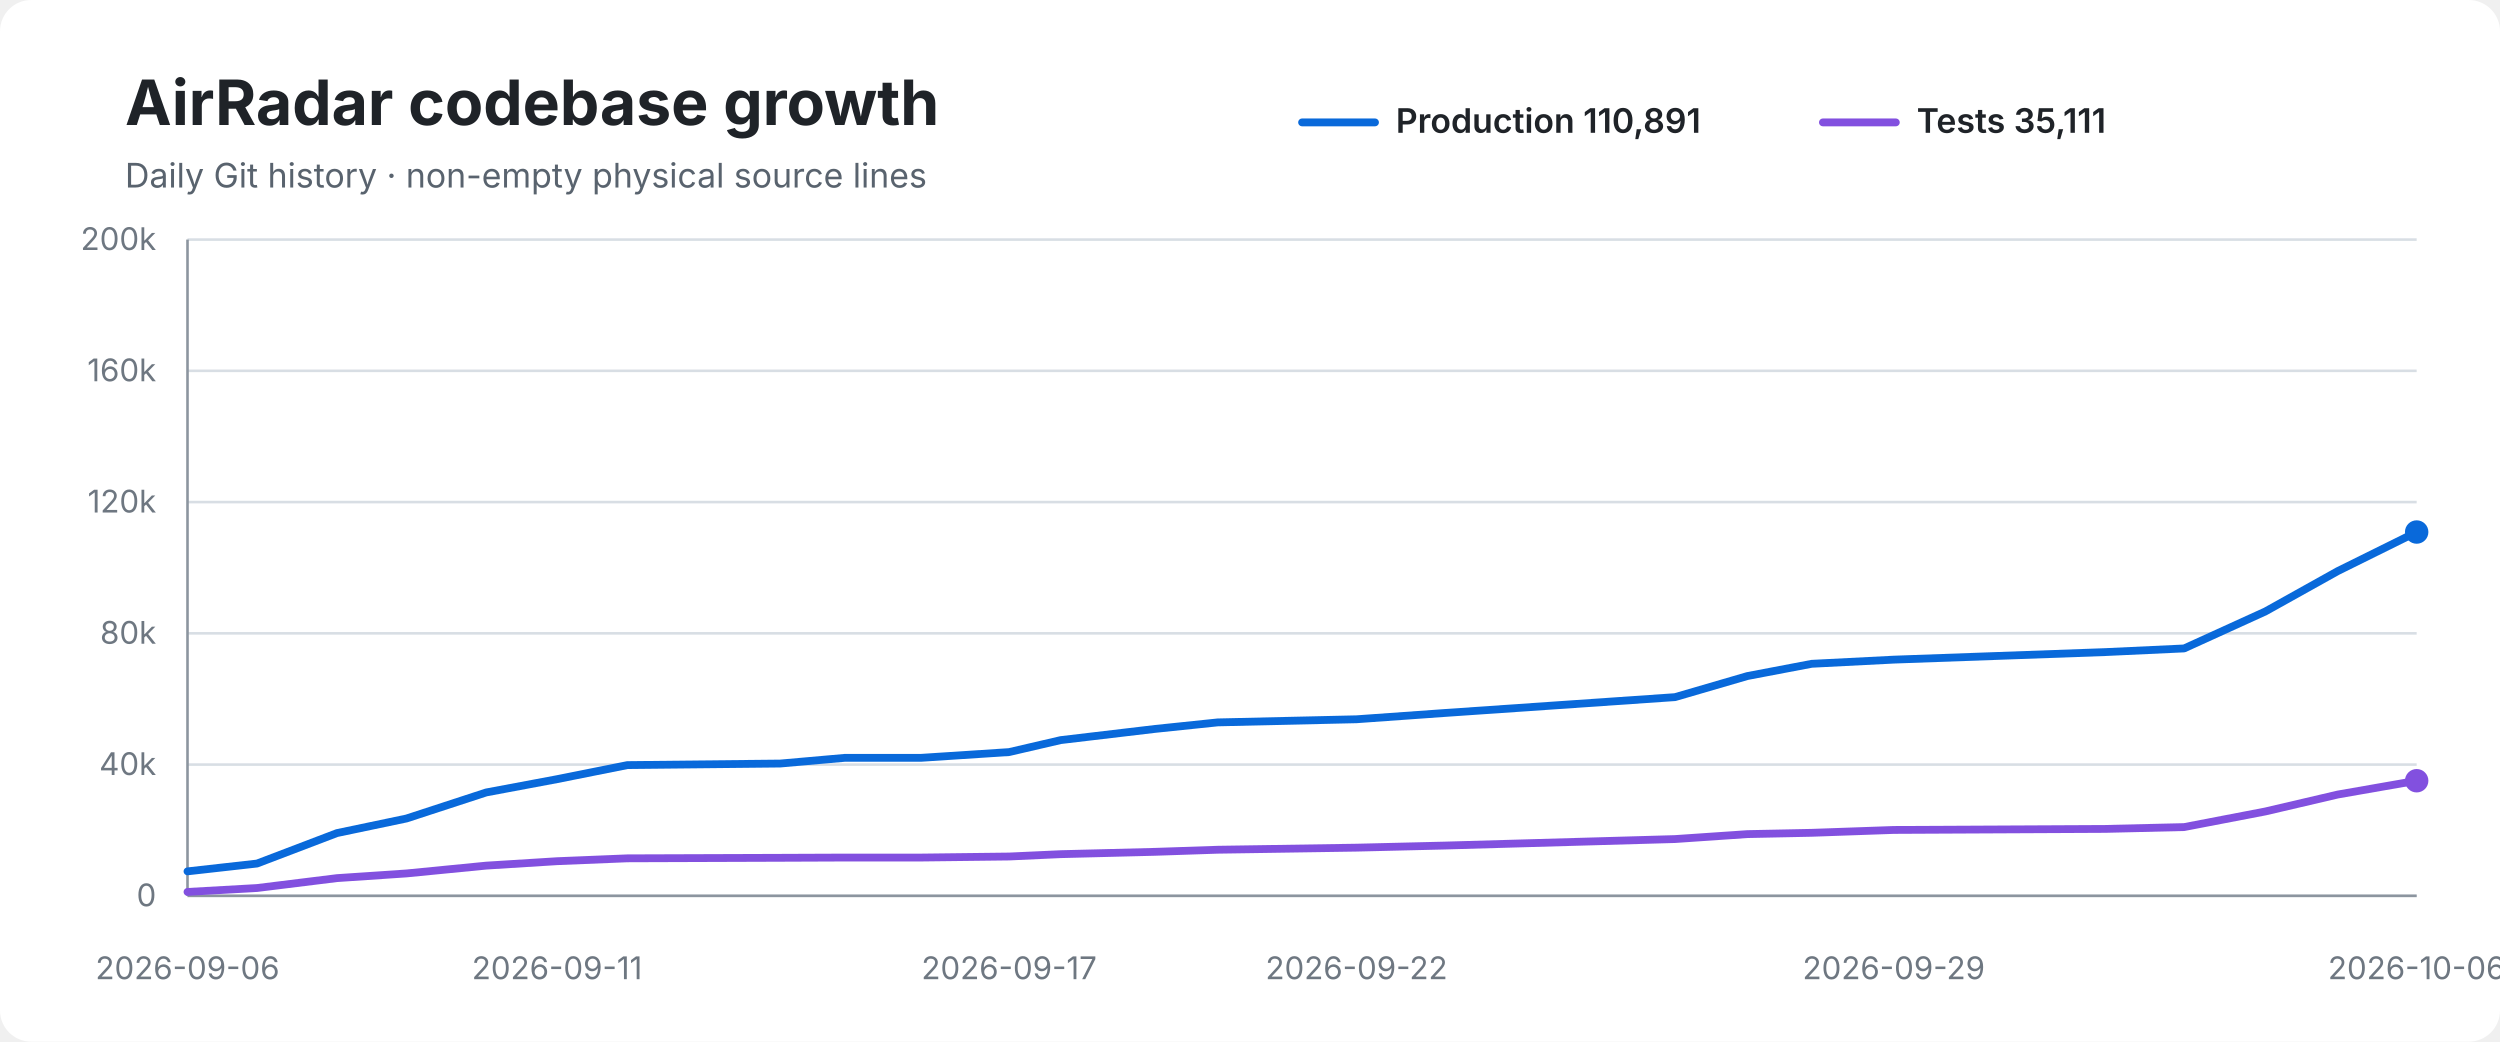
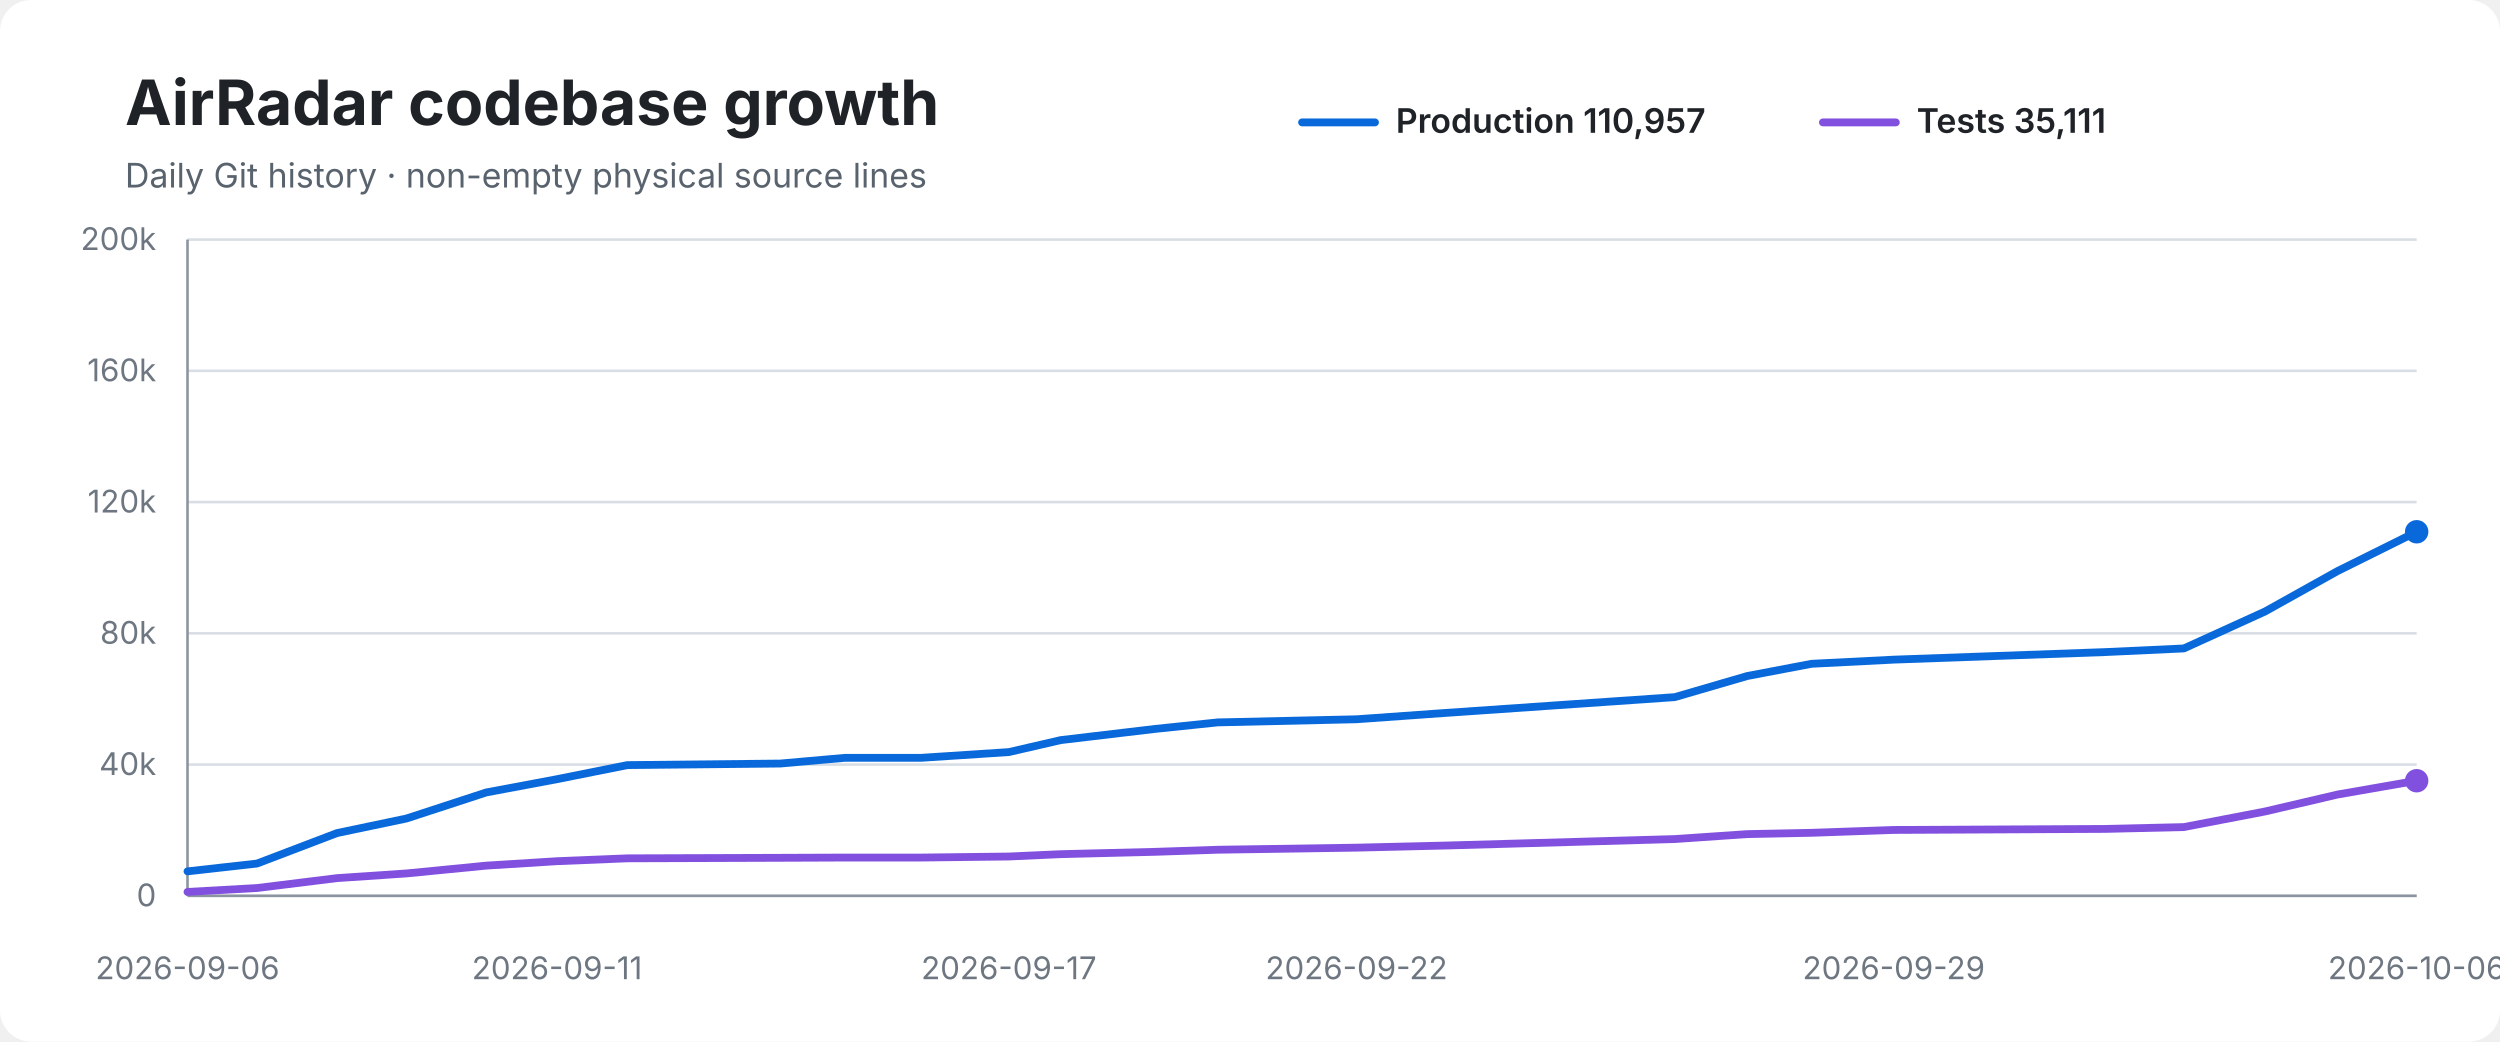
<svg xmlns="http://www.w3.org/2000/svg" width="960" height="400" viewBox="0 0 960 400" role="img" aria-labelledby="title desc">
  <rect width="100%" height="100%" rx="12" fill="#ffffff" />
  <text x="48" y="48" font-family="-apple-system,BlinkMacSystemFont,Segoe UI,sans-serif" font-size="24" font-weight="700" fill="#1f2328">AirRadar codebase growth</text>
  <text x="48" y="72" font-family="-apple-system,BlinkMacSystemFont,Segoe UI,sans-serif" font-size="13" fill="#59636e">Daily Git history · non-empty physical source lines</text>
  <line x1="500" y1="47" x2="528" y2="47" stroke="#0969da" stroke-width="3" stroke-linecap="round" />
-   <text x="536" y="51" font-family="-apple-system,BlinkMacSystemFont,Segoe UI,sans-serif" font-size="13" font-weight="600" fill="#1f2328">Production 110,891</text>
+   <text x="536" y="51" font-family="-apple-system,BlinkMacSystemFont,Segoe UI,sans-serif" font-size="13" font-weight="600" fill="#1f2328">Production 110,957</text>
  <line x1="700" y1="47" x2="728" y2="47" stroke="#8250df" stroke-width="3" stroke-linecap="round" />
  <text x="736" y="51" font-family="-apple-system,BlinkMacSystemFont,Segoe UI,sans-serif" font-size="13" font-weight="600" fill="#1f2328">Tests 35,111</text>
  <line x1="72" y1="92.0" x2="928" y2="92.0" stroke="#d8dee4" stroke-width="1" />
  <text x="60" y="96.0" text-anchor="end" font-family="-apple-system,BlinkMacSystemFont,Segoe UI,sans-serif" font-size="12" fill="#6e7781">200k</text>
  <line x1="72" y1="142.4" x2="928" y2="142.4" stroke="#d8dee4" stroke-width="1" />
  <text x="60" y="146.4" text-anchor="end" font-family="-apple-system,BlinkMacSystemFont,Segoe UI,sans-serif" font-size="12" fill="#6e7781">160k</text>
  <line x1="72" y1="192.8" x2="928" y2="192.8" stroke="#d8dee4" stroke-width="1" />
  <text x="60" y="196.8" text-anchor="end" font-family="-apple-system,BlinkMacSystemFont,Segoe UI,sans-serif" font-size="12" fill="#6e7781">120k</text>
  <line x1="72" y1="243.2" x2="928" y2="243.2" stroke="#d8dee4" stroke-width="1" />
  <text x="60" y="247.2" text-anchor="end" font-family="-apple-system,BlinkMacSystemFont,Segoe UI,sans-serif" font-size="12" fill="#6e7781">80k</text>
  <line x1="72" y1="293.6" x2="928" y2="293.6" stroke="#d8dee4" stroke-width="1" />
  <text x="60" y="297.6" text-anchor="end" font-family="-apple-system,BlinkMacSystemFont,Segoe UI,sans-serif" font-size="12" fill="#6e7781">40k</text>
  <line x1="72" y1="344.0" x2="928" y2="344.0" stroke="#d8dee4" stroke-width="1" />
  <text x="60" y="348.0" text-anchor="end" font-family="-apple-system,BlinkMacSystemFont,Segoe UI,sans-serif" font-size="12" fill="#6e7781">0</text>
  <line x1="72" y1="92" x2="72" y2="344" stroke="#8c959f" stroke-width="1" />
  <line x1="72" y1="344" x2="928" y2="344" stroke="#8c959f" stroke-width="1" />
-   <path d="M 72.0 334.6 L 98.7 331.6 L 129.4 319.9 L 156.1 314.3 L 186.7 304.3 L 213.9 299.2 L 240.9 293.8 L 299.6 293.2 L 324.5 291.0 L 353.8 291.0 L 387.5 288.8 L 407.3 284.2 L 443.6 279.9 L 467.6 277.4 L 520.9 276.2 L 554.6 273.8 L 643.2 267.7 L 671.0 259.6 L 695.7 254.9 L 727.2 253.3 L 808.5 250.4 L 838.7 249.0 L 869.9 234.8 L 897.7 219.3 L 928.0 204.3" fill="none" stroke="#0969da" stroke-width="3" stroke-linecap="round" stroke-linejoin="round" />
-   <path d="M 72.0 342.5 L 98.7 341.0 L 129.4 337.2 L 156.1 335.4 L 186.7 332.4 L 213.9 330.7 L 240.9 329.6 L 299.6 329.4 L 324.5 329.3 L 353.8 329.3 L 387.5 328.9 L 407.3 328.0 L 443.6 327.1 L 467.6 326.3 L 520.9 325.5 L 554.6 324.7 L 643.2 322.2 L 671.0 320.3 L 695.7 319.8 L 727.2 318.7 L 808.5 318.3 L 838.7 317.6 L 869.9 311.6 L 897.7 305.1 L 928.0 299.8" fill="none" stroke="#8250df" stroke-width="3" stroke-linecap="round" stroke-linejoin="round" />
-   <circle cx="928.0" cy="204.3" r="4.5" fill="#0969da" />
+   <path d="M 72.0 334.6 L 98.7 331.6 L 129.4 319.9 L 156.1 314.3 L 186.7 304.3 L 213.9 299.2 L 240.9 293.8 L 299.6 293.2 L 324.5 291.0 L 353.8 291.0 L 387.4 288.8 L 407.3 284.2 L 443.6 279.9 L 467.6 277.4 L 520.9 276.2 L 554.6 273.8 L 643.1 267.7 L 670.9 259.6 L 695.6 254.9 L 727.2 253.3 L 808.4 250.4 L 838.6 249.0 L 869.8 234.8 L 897.6 219.3 L 928.0 204.2" fill="none" stroke="#0969da" stroke-width="3" stroke-linecap="round" stroke-linejoin="round" />
+   <path d="M 72.0 342.5 L 98.7 341.0 L 129.4 337.2 L 156.1 335.4 L 186.7 332.4 L 213.9 330.7 L 240.9 329.6 L 299.6 329.4 L 324.5 329.3 L 353.8 329.3 L 387.4 328.9 L 407.3 328.0 L 443.6 327.1 L 467.6 326.3 L 520.9 325.5 L 554.6 324.7 L 643.1 322.2 L 670.9 320.3 L 695.6 319.8 L 727.2 318.7 L 808.4 318.3 L 838.6 317.6 L 869.8 311.6 L 897.6 305.1 L 928.0 299.8" fill="none" stroke="#8250df" stroke-width="3" stroke-linecap="round" stroke-linejoin="round" />
+   <circle cx="928.0" cy="204.2" r="4.5" fill="#0969da" />
  <circle cx="928.0" cy="299.8" r="4.5" fill="#8250df" />
  <text x="72.0" y="376" text-anchor="middle" font-family="-apple-system,BlinkMacSystemFont,Segoe UI,sans-serif" font-size="12" fill="#6e7781">2026-09-06</text>
  <text x="213.9" y="376" text-anchor="middle" font-family="-apple-system,BlinkMacSystemFont,Segoe UI,sans-serif" font-size="12" fill="#6e7781">2026-09-11</text>
-   <text x="387.5" y="376" text-anchor="middle" font-family="-apple-system,BlinkMacSystemFont,Segoe UI,sans-serif" font-size="12" fill="#6e7781">2026-09-17</text>
+   <text x="387.4" y="376" text-anchor="middle" font-family="-apple-system,BlinkMacSystemFont,Segoe UI,sans-serif" font-size="12" fill="#6e7781">2026-09-17</text>
  <text x="520.9" y="376" text-anchor="middle" font-family="-apple-system,BlinkMacSystemFont,Segoe UI,sans-serif" font-size="12" fill="#6e7781">2026-09-22</text>
  <text x="727.2" y="376" text-anchor="middle" font-family="-apple-system,BlinkMacSystemFont,Segoe UI,sans-serif" font-size="12" fill="#6e7781">2026-09-29</text>
  <text x="928.0" y="376" text-anchor="middle" font-family="-apple-system,BlinkMacSystemFont,Segoe UI,sans-serif" font-size="12" fill="#6e7781">2026-10-06</text>
</svg>
